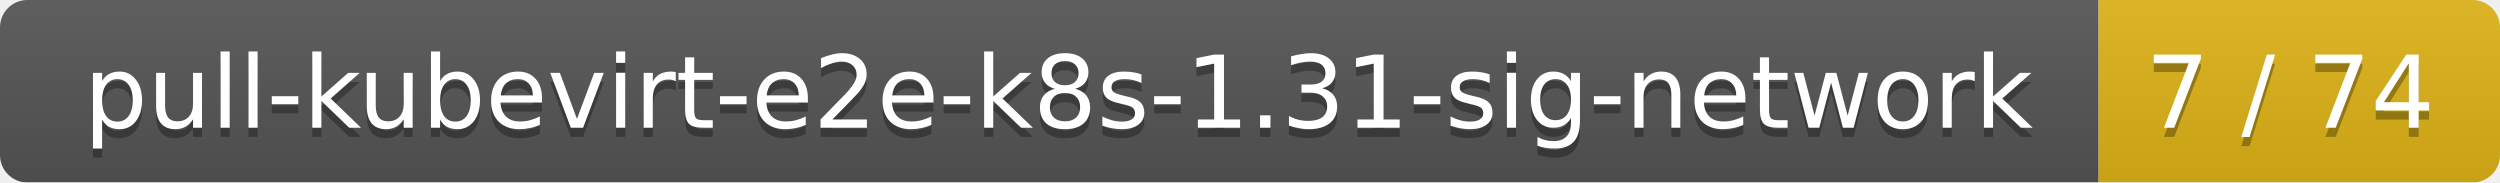
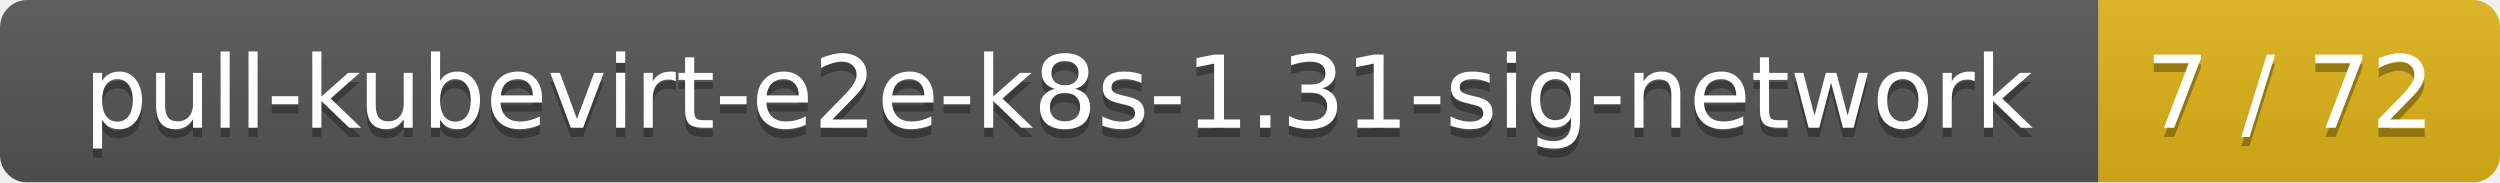
<svg xmlns="http://www.w3.org/2000/svg" width="274" height="20">
  <linearGradient id="smooth" x2="0" y2="100%">
    <stop offset="0" stop-color="#bbb" stop-opacity=".1" />
    <stop offset="1" stop-opacity=".1" />
  </linearGradient>
  <mask id="round">
    <rect width="274" height="20" rx="3" fill="#fff" />
  </mask>
  <g mask="url(#round)">
    <rect width="230" height="20" fill="#555" />
    <rect x="230" width="44" height="20" fill="#dfb317" />
    <rect width="274" height="20" fill="url(#smooth)" />
  </g>
  <g fill="#fff" text-anchor="middle" font-family="DejaVu Sans,Verdana,Geneva,sans-serif" font-size="11">
    <text x="116" y="15" fill="#010101" fill-opacity=".3">pull-kubevirt-e2e-k8s-1.31-sig-network</text>
    <text x="116" y="14">pull-kubevirt-e2e-k8s-1.31-sig-network</text>
-     <text x="251" y="15" fill="#010101" fill-opacity=".3">7 / 74</text>
-     <text x="251" y="14">7 / 74</text>
+     <text x="251" y="15" fill="#010101" fill-opacity=".3">7 / 72</text>
+     <text x="251" y="14">7 / 72</text>
  </g>
</svg>
